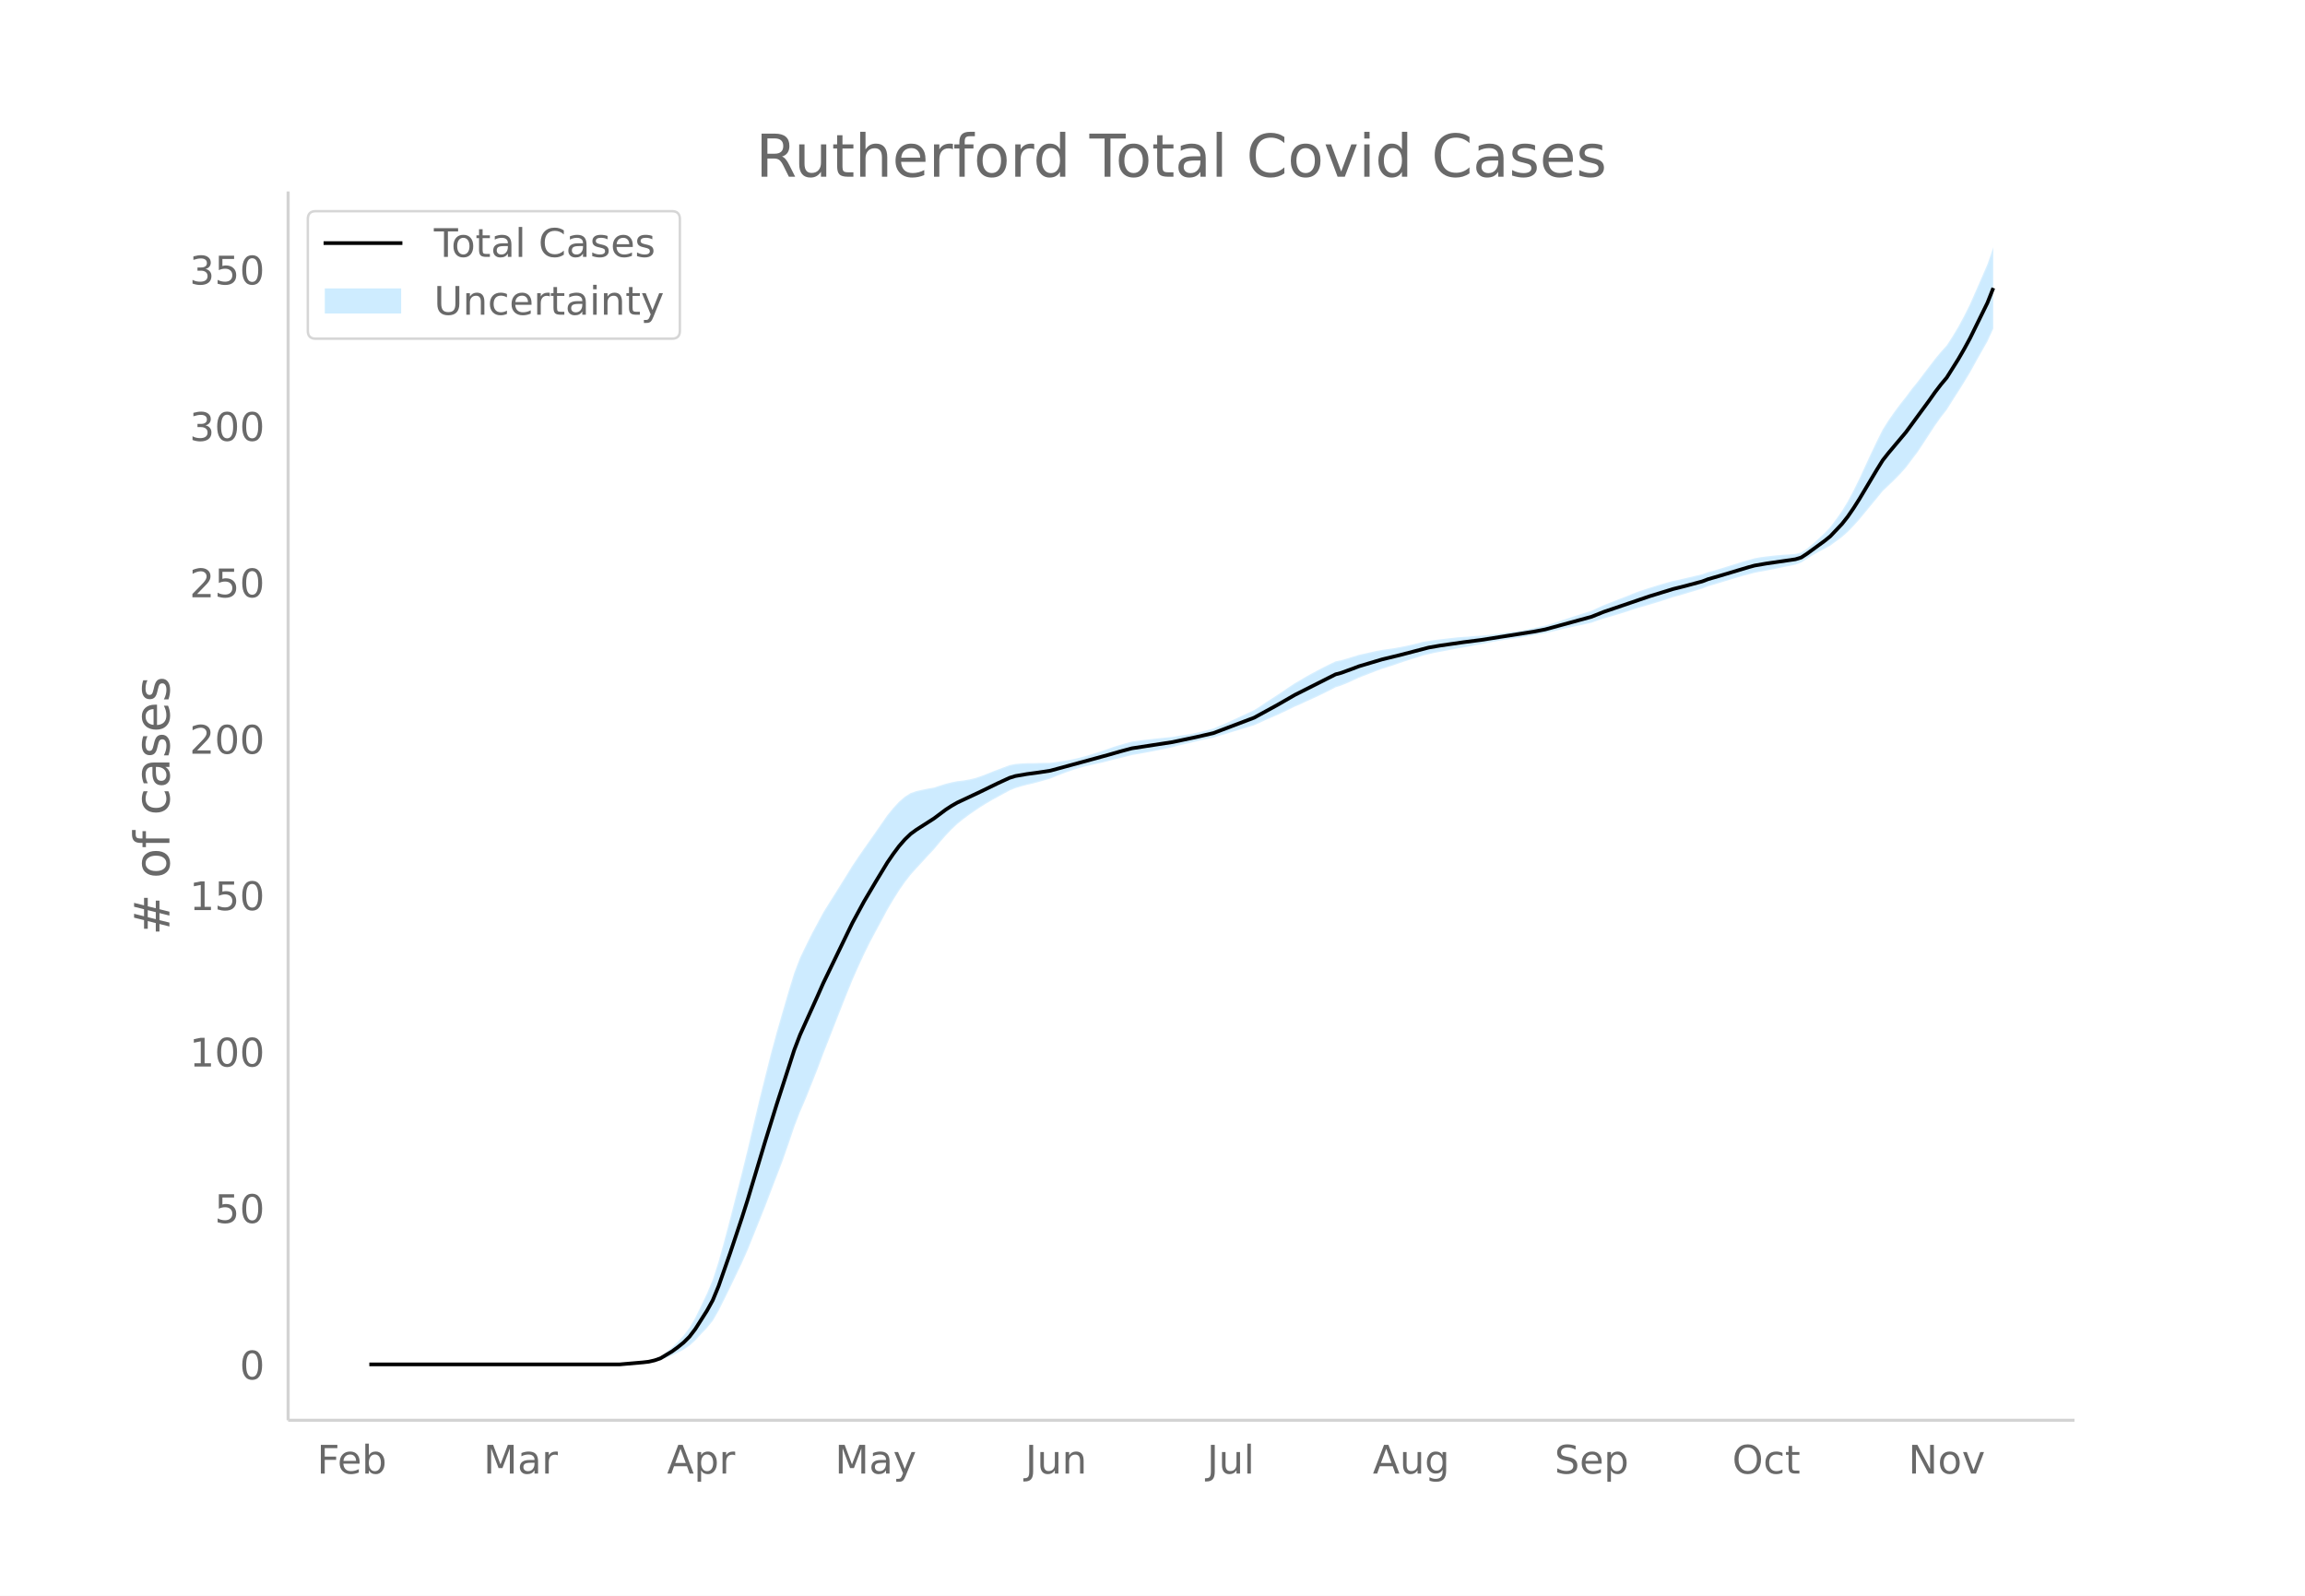
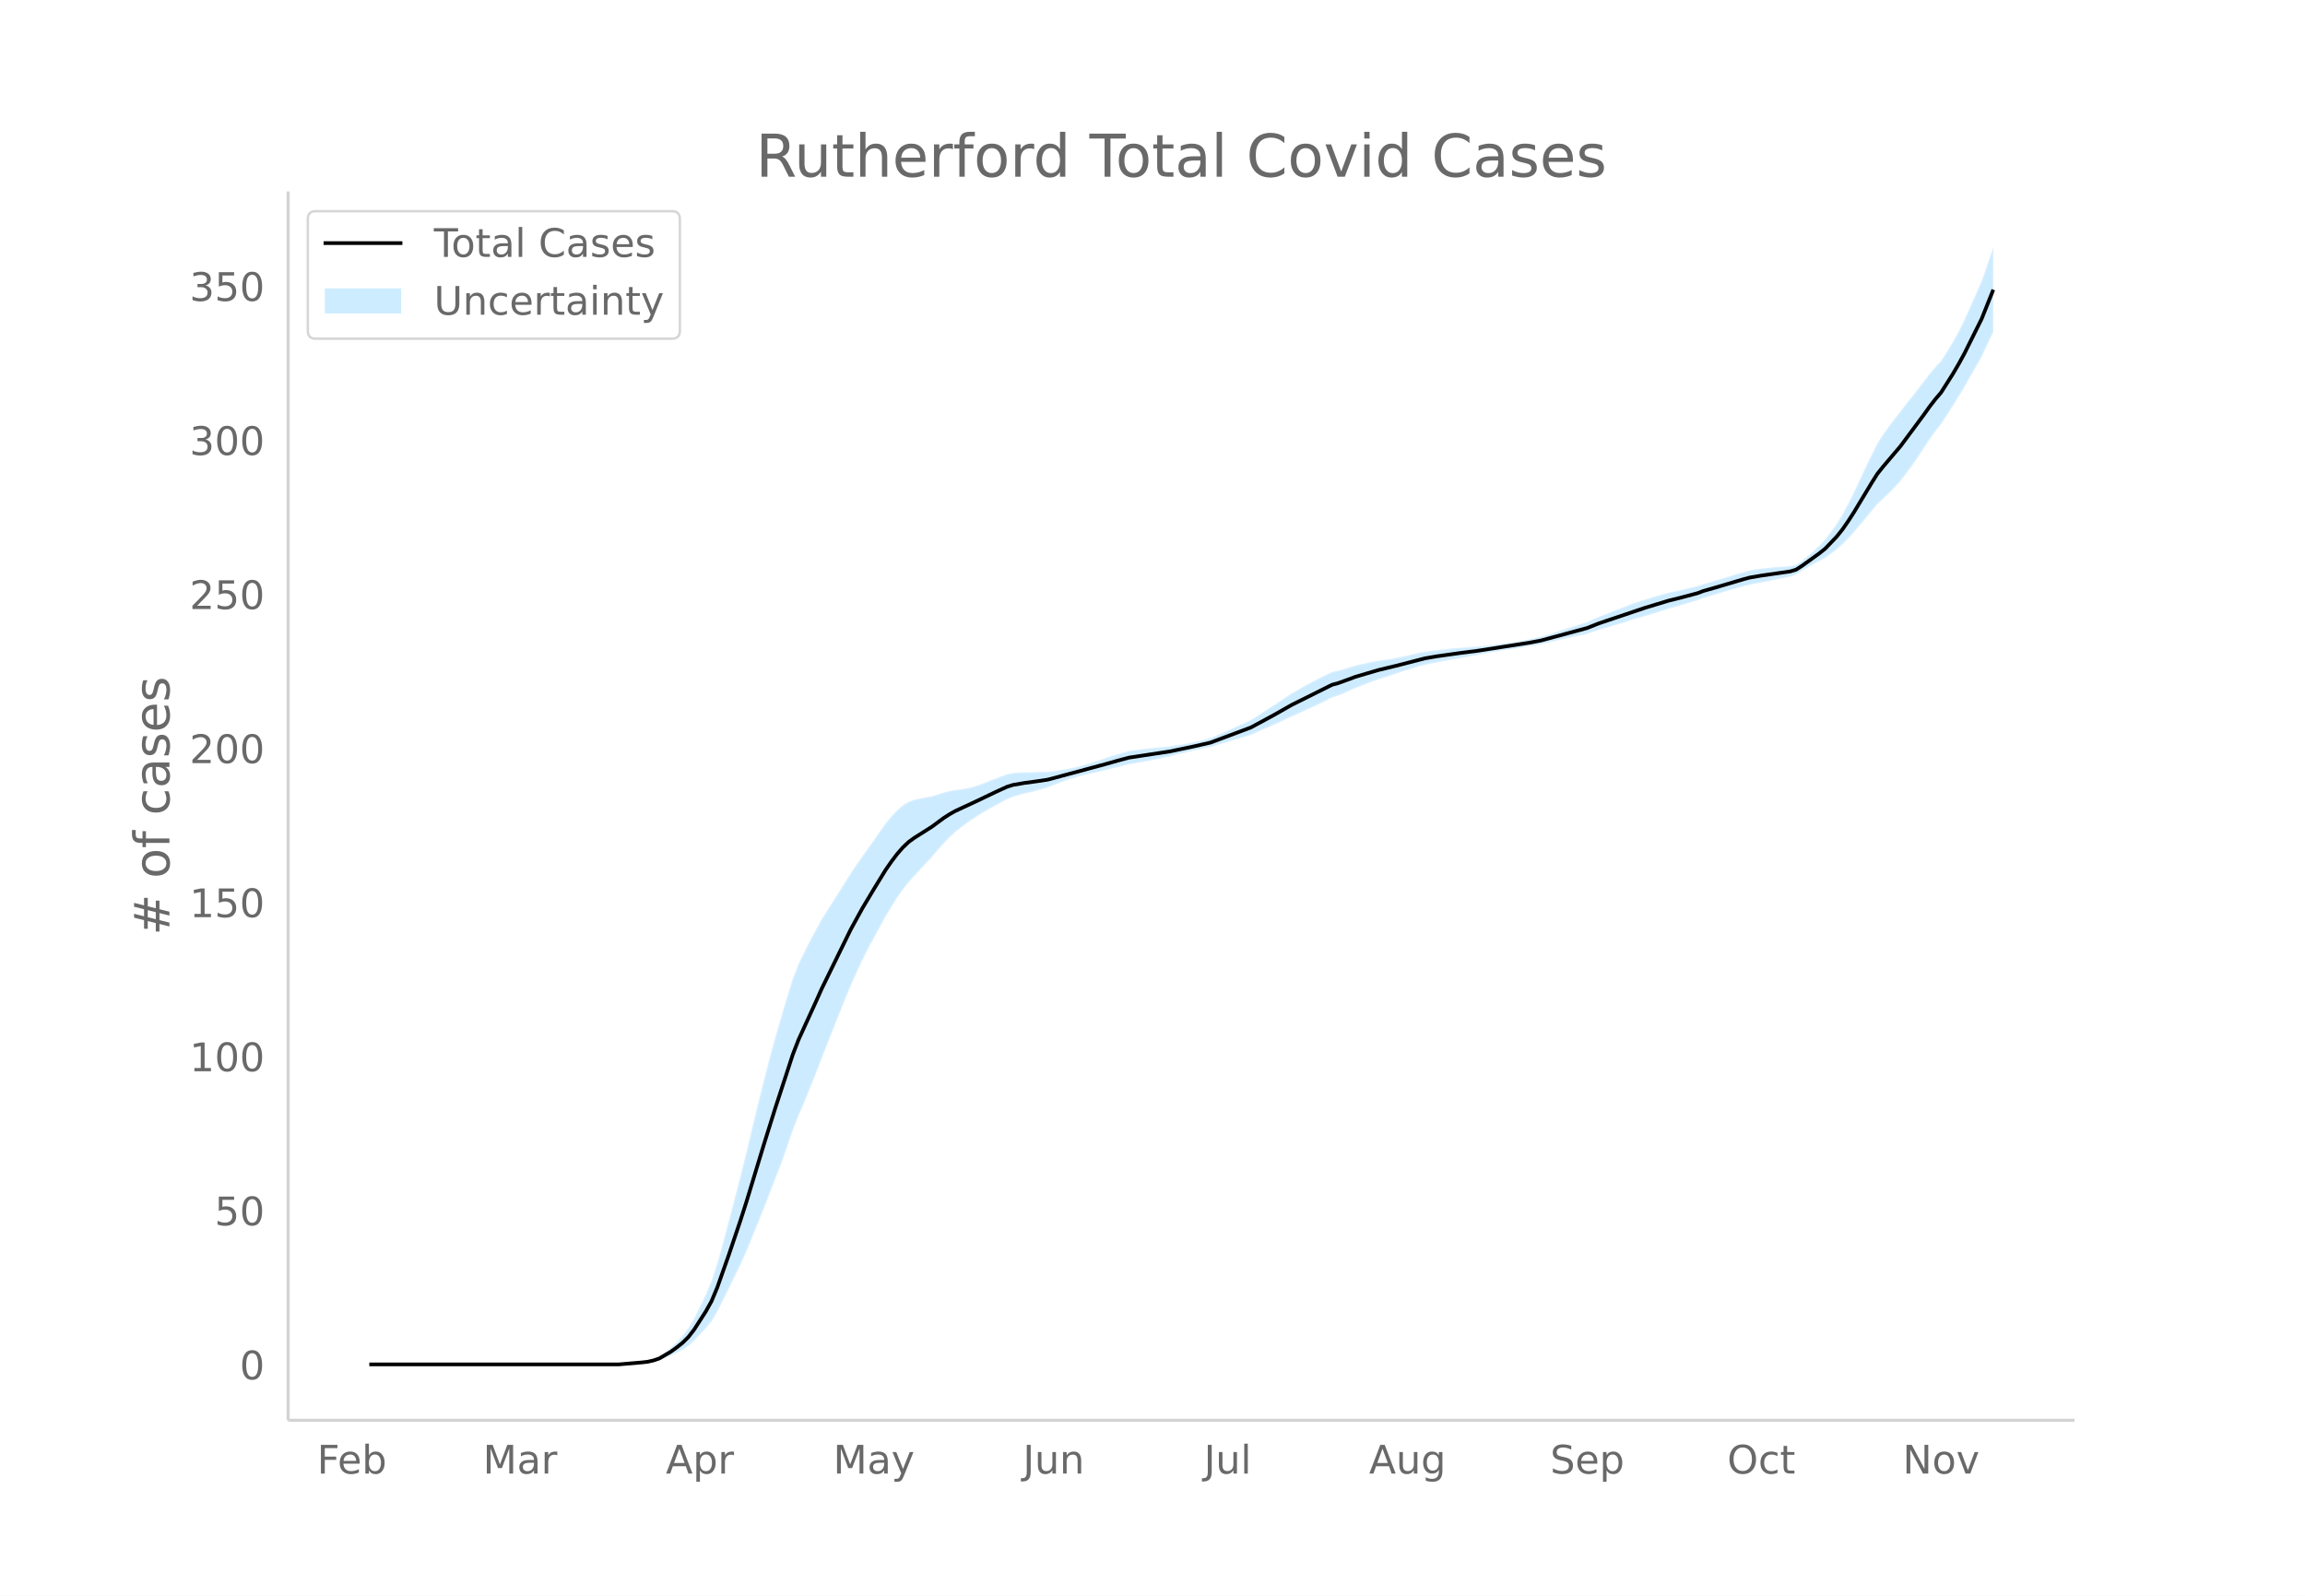
<svg xmlns="http://www.w3.org/2000/svg" xmlns:xlink="http://www.w3.org/1999/xlink" height="864" viewBox="0 0 936 648" width="1248">
  <defs>
    <style>*{stroke-linecap:butt;stroke-linejoin:round}</style>
  </defs>
  <g id="figure_1">
    <path d="M0 648h936V0H0z" fill="#fff" id="patch_1" />
    <g id="axes_1">
      <path d="M117 576.72h725.4V77.76H117z" fill="none" id="patch_2" />
      <g id="PolyCollection_1">
        <defs>
-           <path d="M152.336-93.96H251.61l2.364-.133 2.363-.125 2.364-.116 2.364-.184 2.363-.172 2.364-.388 2.364-.577 2.363-.971 2.364-.966 2.363-1.14 2.364-1.24 2.364-1.582 2.363-2.134 2.364-2.576 2.364-2.47 2.363-2.893 2.364-4.083 2.364-4.714 2.363-4.82 2.364-4.922 2.363-4.931 2.364-5.3 2.364-5.862 2.363-5.88 2.364-5.907 2.364-6.228 2.363-6.142 2.364-6.169 2.364-6.758 2.363-6.995 2.364-6.15 2.363-5.485 2.364-5.916 2.364-5.957 2.363-6.315 2.364-6.01 2.364-6.042 2.363-6.028 2.364-5.988 2.364-5.795 2.363-5.367 2.364-5.123 2.363-4.798 2.364-4.443 2.364-4.379 2.363-4.416 2.364-4.002 2.364-3.792 2.363-3.388 2.364-3.053 2.364-2.64 2.363-2.555 2.364-2.596 2.363-2.51 2.364-2.845 2.364-2.711 2.363-2.486 2.364-2.256 2.364-1.908 2.363-1.767 2.364-1.639 2.364-1.582 2.363-1.464 2.364-1.387 2.363-1.287 2.364-1.293 2.364-1.292 2.363-.974 2.364-.707 2.364-.618 2.363-.539 2.364-.638 2.364-.671 2.363-.698 2.364-.962 2.363-.928 2.364-.877 2.364-.804 2.363-.73 2.364-.642 2.364-.556 2.363-.52 2.364-.52 2.364-.61 2.363-.626 2.364-.56 2.363-.591 2.364-.625 2.364-.388 2.363-.417 2.364-.441 2.364-.461 2.363-.477 2.364-.489 2.364-.497 2.363-.664 2.364-.564 2.363-.536 2.364-.58 2.364-.543 2.363-.505 2.364-.468 2.364-.783 2.363-.667 2.364-.73 2.364-.717 2.363-.711 2.364-.717 2.363-.732 2.364-1.048 2.364-1.107 2.363-1.014 2.364-1.017 2.364-1.11 2.363-1.128 2.364-1.159 2.364-1 2.363-1.118 2.364-1.06 2.363-1.095 2.364-1.136 2.364-1.182 2.363-1.235 2.364-.759 2.364-.966 2.363-1.076 2.364-1.09 2.364-.923 2.363-.925 2.364-.917 2.363-.842 2.364-.755 2.364-.758 2.363-.832 2.364-.802 2.364-.76 2.363-.708 2.364-.805 2.364-.547 2.363-.539 2.364-.442 2.363-.453 2.364-.458 2.364-.454 2.363-.378 2.364-.4 2.364-.5 2.363-.41 2.364-.489 2.364-.467 2.363-.438 2.364-.388 2.363-.373 2.364-.278 2.364-.361 2.363-.434 2.364-.418 2.364-.404 2.363-.404 2.364-.565 2.364-.54 2.363-.61 2.364-.512 2.363-.508 2.364-.51 2.364-.517 2.363-.527 2.364-.868 2.364-.771 2.363-.685 2.364-.696 2.364-.712 2.363-.735 2.364-.82 2.363-.74 2.364-.663 2.364-.686 2.363-.71 2.364-.737 2.364-.767 2.363-.798 2.364-.62 2.364-.707 2.363-.713 2.364-.715 2.363-.715 2.364-.95 2.364-.66 2.363-.732 2.364-.723 2.364-.715 2.363-.707 2.364-.698 2.364-.61 2.363-.612 2.364-.475 2.363-.423 2.364-.46 2.364-.49 2.363-.52 2.364-.423 2.364-.53 2.363-.85 2.364-1.508 2.364-1.493 2.363-1.333 2.364-1.226 2.363-1.321 2.364-1.731 2.364-1.742 2.363-2.099 2.364-2.444 2.364-2.635 2.363-2.85 2.364-2.872 2.364-2.867 2.363-2.89 2.364-2.25 2.363-2.25 2.364-2.437 2.364-2.638 2.363-3.158 2.364-3.11 2.364-3.57 2.363-3.623 2.364-3.618 2.364-3.33 2.363-3.023 2.364-3.763 2.363-3.684 2.364-3.767 2.364-3.934 2.363-4.275 2.364-4.203 2.364-4.17 2.363-5.154v-33.019h0l-2.363 6.824-2.364 5.448-2.364 5.415-2.363 5.344-2.364 4.777-2.364 4.4-2.363 3.938-2.364 3.677-2.363 2.603-2.364 2.84-2.364 3.097-2.363 3.092-2.364 3.145-2.364 2.878-2.363 3.194-2.364 2.988-2.364 3.188-2.363 3.376-2.364 3.74-2.363 4.73-2.364 4.938-2.364 5.114-2.363 5.134-2.364 4.806-2.364 4.451-2.363 3.89-2.364 3.34-2.364 3.17-2.363 2.49-2.364 2.221-2.363 2.115-2.364 1.955-2.364 1.577-2.363.601-2.364.197-2.364.122-2.363.205-2.364.235-2.364.268-2.363.302-2.364.433-2.363.658-2.364.66-2.364.754-2.363.745-2.364.737-2.364.729-2.363.72-2.364.609-2.364.865-2.363.556-2.364.555-2.363.557-2.364.563-2.364.47-2.363.653-2.364.686-2.364.714-2.363.741-2.364.766-2.364.79-2.363.893-2.364.995-2.363.898-2.364.921-2.364.938-2.363.948-2.364 1.044-2.364 1.128-2.363.743-2.364.754-2.364.76-2.363.762-2.364.76-2.363.84-2.364.73-2.364.706-2.363.504-2.364.503-2.364.49-2.363.473-2.364.364-2.364.268-2.363.352-2.364.338-2.363.288-2.364.259-2.364.237-2.363.133-2.364.226-2.364.145-2.363.167-2.364.271-2.364.27-2.363.272-2.364.283-2.363.369-2.364.36-2.364.647-2.363.563-2.364.51-2.364.468-2.363.438-2.364.331-2.364.334-2.363.428-2.364.536-2.363.526-2.364.53-2.364.724-2.363.739-2.364.667-2.364.51-2.363 1.126-2.364 1.177-2.364 1.223-2.363 1.263-2.364 1.3-2.363 1.423-2.364 1.36-2.364 1.563-2.363 1.594-2.364 1.612-2.364 1.524-2.363 1.526-2.364 1.615-2.364 1.493-2.363 1.083-2.364 1.098-2.363 1.103-2.364 1.1-2.364 1.083-2.363.966-2.364 1.033-2.364.62-2.363.584-2.364.546-2.364.509-2.363.371-2.364.343-2.363.425-2.364.229-2.364.237-2.363.249-2.364.265-2.364.285-2.363.309-2.364.338-2.364.645-2.363.68-2.364.71-2.363.825-2.364.842-2.364.751-2.363.75-2.364.714-2.364.628-2.363.541-2.364.466-2.364.394-2.363.342-2.364.308-2.363.029-2.364.054-2.364.088-2.363.005-2.364.108-2.364.201-2.363.478-2.364.886-2.364.884-2.363.89-2.364.974-2.363.894-2.364.777-2.364.54-2.363.41-2.364.27-2.364.466-2.363.6-2.364.736-2.364.785-2.363.393-2.364.49-2.363.53-2.364.808-2.364 1.484-2.363 2.056-2.364 2.56-2.364 2.894-2.363 3.387-2.364 3.425-2.364 3.36-2.363 3.369-2.364 3.407-2.363 3.525-2.364 3.823-2.364 3.812-2.363 3.772-2.364 3.759-2.364 3.788-2.363 4.393-2.364 4.387-2.364 4.791-2.363 4.86-2.364 6.19-2.363 7.705-2.364 8.123-2.364 8.168-2.363 8.74-2.364 9.378-2.364 9.52-2.363 9.908-2.364 10.108-2.364 9.581-2.363 9.224-2.364 9.234-2.363 8.972-2.364 8.534-2.364 7.35-2.363 5.636-2.364 4.971-2.364 4.865-2.363 4.036-2.364 3.137-2.364 2.57-2.363 2.308-2.364 1.938-2.363 1.751-2.364 1.056-2.364.701-2.363.373-2.364.36-2.364.247-2.363.238-2.364.23H152.336z" id="m0fc017f244" stroke="#fff" stroke-opacity=".2" />
+           <path d="M152.328-93.96h98.918l2.355-.131 2.355-.123 2.356-.115 2.355-.18 2.355-.17 2.355-.382 2.355-.569 2.356-.956 2.355-.951 2.355-1.123 2.355-1.222 2.355-1.558 2.356-2.102 2.355-2.537 2.355-2.432 2.355-2.85 2.355-4.021 2.356-4.643 2.355-4.749 2.355-4.846 2.355-4.858 2.355-5.22 2.356-5.774 2.355-5.791 2.355-5.818 2.355-6.134 2.355-6.05 2.356-6.075 2.355-6.656 2.355-6.89 2.355-6.057 2.355-5.403 2.356-5.827 2.355-5.867 2.355-6.22 2.355-5.92 2.355-5.95 2.356-5.938 2.355-5.897 2.355-5.709 2.355-5.286 2.355-5.045 2.355-4.726 2.356-4.376 2.355-4.313 2.355-4.35 2.355-3.941 2.355-3.735 2.356-3.337 2.355-3.007 2.355-2.6 2.355-2.517 2.355-2.557 2.356-2.473 2.355-2.8 2.355-2.671 2.355-2.449 2.355-2.222 2.356-1.88 2.355-1.74 2.355-1.613 2.355-1.559 2.355-1.442 2.356-1.366 2.355-1.268 2.355-1.274 2.355-1.272 2.355-.96 2.356-.696 2.355-.608 2.355-.53 2.355-.63 2.355-.66 2.356-.687 2.355-.948 2.355-.915 2.355-.863 2.355-.792 2.355-.718 2.356-.633 2.355-.548 2.355-.513 2.355-.51 2.355-.601 2.356-.617 2.355-.553 2.355-.581 2.355-.616 2.355-.382 2.356-.411 2.355-.435 2.355-.453 2.355-.47 2.355-.482 2.356-.49 2.355-.653 2.355-.556 2.355-.528 2.355-.571 2.356-.535 2.355-.497 2.355-.462 2.355-.77 2.355-.657 2.356-.72 2.355-.705 2.355-.7 2.355-.707 2.355-.72 2.356-1.033 2.355-1.09 2.355-1 2.355-1 2.355-1.095 2.356-1.11 2.355-1.142 2.355-.985 2.355-1.1 2.355-1.044 2.355-1.08 2.356-1.118 2.355-1.165 2.355-1.215 2.355-.748 2.355-.952 2.356-1.06 2.355-1.074 2.355-.908 2.355-.912 2.355-.902 2.356-.83 2.355-.743 2.355-.747 2.355-.82 2.355-.79 2.356-.748 2.355-.697 2.355-.794 2.355-.538 2.355-.53 2.356-.437 2.355-.446 2.355-.45 2.355-.448 2.355-.372 2.356-.393 2.355-.493 2.355-.405 2.355-.48 2.355-.46 2.356-.432 2.355-.383 2.355-.367 2.355-.273 2.355-.356 2.355-.428 2.356-.411 2.355-.398 2.355-.398 2.355-.556 2.355-.532 2.356-.602 2.355-.504 2.355-.5 2.355-.503 2.355-.509 2.356-.518 2.355-.856 2.355-.759 2.355-.675 2.355-.685 2.356-.702 2.355-.724 2.355-.807 2.355-.73 2.355-.651 2.356-.676 2.355-.7 2.355-.726 2.355-.755 2.355-.786 2.356-.61 2.355-.697 2.355-.702 2.355-.705 2.355-.703 2.356-.936 2.355-.65 2.355-.722 2.355-.712 2.355-.704 2.356-.696 2.355-.688 2.355-.601 2.355-.603 2.355-.467 2.355-.417 2.356-.452 2.355-.483 2.355-.513 2.355-.416 2.355-.522 2.356-.838 2.355-1.485 2.355-1.47 2.355-1.313 2.355-1.208 2.356-1.301 2.355-1.705 2.355-1.715 2.355-2.068 2.355-2.408 2.356-2.594 2.355-2.808 2.355-2.828 2.355-2.824 2.355-2.847 2.356-2.215 2.355-2.216 2.355-2.401 2.355-2.598 2.355-3.11 2.356-3.064 2.355-3.516 2.355-3.568 2.355-3.564 2.355-3.28 2.356-2.977 2.355-3.707 2.355-3.628 2.355-3.71 2.355-3.875 2.355-4.21 2.356-4.14 2.355-4.108 2.355-5.076 2.355-4.964v-34.39h0l-2.355 6.832-2.355 6.721-2.355 5.366-2.356 5.334-2.355 5.263-2.355 4.705-2.355 4.333-2.355 3.88-2.355 3.621-2.356 2.564-2.355 2.797-2.355 3.05-2.355 3.046-2.355 3.097-2.356 2.835-2.355 3.146-2.355 2.943-2.355 3.14-2.355 3.325-2.356 3.684-2.355 4.66-2.355 4.862-2.355 5.037-2.355 5.057-2.356 4.734-2.355 4.384-2.355 3.831-2.355 3.29-2.355 3.121-2.356 2.453-2.355 2.188-2.355 2.083-2.355 1.926-2.355 1.553-2.356.592-2.355.194-2.355.12-2.355.202-2.355.232-2.356.263-2.355.298-2.355.426-2.355.649-2.355.65-2.355.742-2.356.734-2.355.726-2.355.718-2.355.709-2.355.6-2.356.852-2.355.548-2.355.546-2.355.55-2.355.553-2.356.463-2.355.643-2.355.676-2.355.704-2.355.73-2.356.754-2.355.778-2.355.88-2.355.98-2.355.884-2.356.907-2.355.923-2.355.935-2.355 1.028-2.355 1.11-2.356.733-2.355.742-2.355.75-2.355.75-2.355.747-2.356.828-2.355.72-2.355.695-2.355.496-2.355.495-2.356.483-2.355.466-2.355.359-2.355.263-2.355.347-2.355.333-2.356.283-2.355.255-2.355.234-2.355.131-2.355.223-2.356.143-2.355.164-2.355.267-2.355.265-2.355.269-2.356.279-2.355.363-2.355.355-2.355.637-2.355.554-2.356.502-2.355.461-2.355.433-2.355.325-2.355.33-2.356.42-2.355.528-2.355.519-2.355.521-2.355.714-2.356.727-2.355.657-2.355.504-2.355 1.108-2.355 1.16-2.356 1.204-2.355 1.244-2.355 1.28-2.355 1.402-2.355 1.338-2.355 1.54-2.356 1.57-2.355 1.588-2.355 1.501-2.355 1.503-2.355 1.591-2.356 1.47-2.355 1.067-2.355 1.081-2.355 1.087-2.355 1.083-2.356 1.067-2.355.952-2.355 1.017-2.355.61-2.355.576-2.356.538-2.355.501-2.355.366-2.355.338-2.355.418-2.356.225-2.355.234-2.355.245-2.355.261-2.355.281-2.356.304-2.355.333-2.355.636-2.355.67-2.355.698-2.356.813-2.355.83-2.355.74-2.355.738-2.355.703-2.356.619-2.355.533-2.355.459-2.355.388-2.355.336-2.355.304-2.356.028-2.355.053-2.355.087-2.355.005-2.355.107-2.356.198-2.355.47-2.355.873-2.355.87-2.355.878-2.356.958-2.355.881-2.355.765-2.355.532-2.355.404-2.356.266-2.355.459-2.355.59-2.355.726-2.355.773-2.356.387-2.355.482-2.355.522-2.355.796-2.355 1.462-2.356 2.025-2.355 2.521-2.355 2.85-2.355 3.337-2.355 3.374-2.356 3.31-2.355 3.317-2.355 3.356-2.355 3.472-2.355 3.765-2.355 3.755-2.356 3.715-2.355 3.702-2.355 3.731-2.355 4.327-2.355 4.321-2.356 4.719-2.355 4.786-2.355 6.097-2.355 7.589-2.355 8-2.356 8.046-2.355 8.608-2.355 9.237-2.355 9.376-2.355 9.76-2.356 9.955-2.355 9.437-2.355 9.085-2.355 9.095-2.355 8.836-2.356 8.406-2.355 7.24-2.355 5.55-2.355 4.897-2.355 4.791-2.356 3.976-2.355 3.09-2.355 2.53-2.355 2.274-2.355 1.909-2.356 1.725-2.355 1.04-2.355.69-2.355.367-2.355.355-2.356.243-2.355.234-2.355.227h-98.918z" id="maf9b400a6e" stroke="#fff" stroke-opacity=".2" />
        </defs>
-         <g clip-path="url(#p6d76340150)">
-           <use xlink:href="#m0fc017f244" y="648" fill="#089fff" fill-opacity=".2" stroke="#fff" stroke-opacity=".2" />
-         </g>
-       </g>
-       <path clip-path="url(#p6d76340150)" d="M149.973 554.04h101.636l9.455-.817 2.363-.272 2.364-.544 2.364-.817 4.727-2.813 2.363-1.724 2.364-1.905 2.364-2.36 2.363-3.085 4.728-7.44 2.363-4.265 2.364-5.717 4.727-13.52 4.727-14.155 2.364-7.44 7.091-23.593 4.727-15.244 4.728-14.61 2.363-7.349 2.364-6.17 7.09-15.698 2.364-5.354 11.819-24.408 4.727-8.711 4.727-7.985 4.727-7.804 2.364-3.448 2.364-3.176 2.363-2.722 2.364-2.269 2.364-1.724 7.09-4.537 4.728-3.538 2.363-1.543 2.364-1.361 9.455-4.446 7.09-3.448 4.728-2.178 2.363-.726 4.728-.817 4.727-.635 4.727-.726 23.637-6.442 4.727-1.361 4.727-1.27 16.546-2.541 4.727-.999 4.727-.998 7.091-1.633 16.545-6.261 9.455-5.172 7.09-4.083 16.546-8.348 2.364-.636 4.727-1.724 2.364-.907 9.454-2.813 7.091-1.724 11.819-3.085 4.727-.817 9.454-1.36 7.091-.908 21.273-3.358 4.727-.907 18.91-5.172 4.727-1.906 18.909-6.442 9.454-2.904 4.728-1.18 7.09-1.905 2.364-.907 4.727-1.361 11.819-3.54 2.363-.634 4.727-.817 11.819-1.724 2.363-.726 2.364-1.542 7.09-5.173 2.364-1.905 4.728-4.99 2.363-2.995 2.364-3.448 2.364-3.72 7.09-11.887 2.364-3.811 2.364-2.995 7.09-8.439 9.455-12.885 2.364-3.357 2.364-3.085 2.363-2.813 4.727-7.531 2.364-4.084 2.364-4.355 7.09-14.427 2.364-5.99h0" fill="none" stroke="#000" stroke-linecap="round" stroke-width="1.5" id="line2d_1" />
+         <g clip-path="url(#pbea81a0e7c)">
+           <use xlink:href="#maf9b400a6e" y="648" fill="#089fff" fill-opacity=".2" stroke="#fff" stroke-opacity=".2" />
+         </g>
+       </g>
+       <path clip-path="url(#pbea81a0e7c)" d="M149.973 554.04h101.273l9.42-.804 2.356-.268 2.355-.537 2.355-.804 4.71-2.77 2.356-1.699 2.355-1.876 2.355-2.324 2.356-3.039 4.71-7.328 2.355-4.2 2.355-5.631 4.71-13.317 4.711-13.942 2.355-7.328 7.066-23.237 4.71-15.015 4.71-14.389 2.356-7.239 2.355-6.077 7.066-15.462 2.355-5.273 11.776-24.04 4.71-8.58 4.71-7.865 4.711-7.686 2.355-3.396 2.355-3.128 2.356-2.682 2.355-2.234 2.355-1.698 7.066-4.469 4.71-3.485 2.355-1.52 2.355-1.34 9.421-4.38 7.066-3.396 4.71-2.144 2.355-.715 4.71-.805 4.711-.625 4.71-.715 23.552-6.346 4.71-1.34 4.711-1.252 16.487-2.502 4.71-.983 4.71-.983 7.066-1.609 16.486-6.167 9.421-5.094 7.066-4.022 16.486-8.222 2.355-.625 4.71-1.699 2.356-.893 9.42-2.77 7.066-1.699 11.776-3.039 4.71-.804 9.421-1.34 7.066-.894 21.197-3.307 4.71-.894L644.564 255l4.71-1.877 18.842-6.345 9.42-2.86 4.71-1.162 7.066-1.877 2.356-.893 4.71-1.341 11.776-3.486 2.355-.625 4.71-.805 11.776-1.698 2.356-.715 2.355-1.519 7.065-5.094 2.356-1.877 4.71-4.915 2.355-2.95 2.355-3.396 2.356-3.664 7.065-11.708 2.355-3.754 2.356-2.949 7.065-8.311 9.42-12.691 2.356-3.307 2.355-3.039 2.356-2.77 4.71-7.418 2.355-4.022 2.355-4.29 7.066-14.21 4.71-11.797h0" fill="none" stroke="#000" stroke-linecap="round" stroke-width="1.5" id="line2d_1" />
      <path d="M117 576.72V77.76" fill="none" stroke="#d3d3d3" stroke-linecap="square" stroke-width="1.25" id="patch_3" />
      <path d="M117 576.72h725.4" fill="none" stroke="#d3d3d3" stroke-linecap="square" stroke-width="1.25" id="patch_4" />
      <g id="matplotlib.axis_1">
        <g id="xtick_1">
-           <g transform="matrix(.16 0 0 -.16 128.72 598.378)" fill="#696969" id="text_1">
+           <g transform="matrix(.16 0 0 -.16 128.745 598.378)" fill="#696969" id="text_1">
            <defs>
              <path d="M9.813 72.906h41.89v-8.312H19.672V43.109h28.906v-8.297H19.672V0h-9.86z" id="DejaVuSans-70" />
              <path d="M56.203 29.594v-4.39H14.891q.593-9.282 5.593-14.142 5-4.859 13.938-4.859 5.172 0 10.031 1.266 4.86 1.265 9.656 3.812v-8.5Q49.266.734 44.187-.344 39.11-1.422 33.892-1.422q-13.094 0-20.735 7.61-7.64 7.625-7.64 20.625 0 13.421 7.25 21.296Q20.016 56 32.328 56q11.031 0 17.453-7.11 6.422-7.093 6.422-19.296zm-8.984 2.64q-.094 7.36-4.125 11.75-4.032 4.407-10.672 4.407-7.516 0-12.031-4.25-4.516-4.25-5.203-11.97z" id="DejaVuSans-101" />
              <path d="M48.688 27.297q0 9.906-4.079 15.547-4.078 5.64-11.203 5.64-7.14 0-11.218-5.64-4.079-5.64-4.079-15.547 0-9.906 4.078-15.547 4.079-5.64 11.22-5.64 7.124 0 11.202 5.64t4.078 15.547zM18.108 46.39q2.844 4.875 7.157 7.234Q29.594 56 35.594 56q9.968 0 16.187-7.906 6.235-7.907 6.235-20.797T51.78 6.484q-6.218-7.906-16.187-7.906-6 0-10.328 2.375-4.313 2.375-7.157 7.25V0H9.08v75.984h9.03z" id="DejaVuSans-98" />
            </defs>
            <use xlink:href="#DejaVuSans-70" />
            <use x="52.02" xlink:href="#DejaVuSans-101" />
            <use x="113.543" xlink:href="#DejaVuSans-98" />
          </g>
        </g>
        <g id="xtick_2">
-           <g transform="matrix(.16 0 0 -.16 196.334 598.378)" fill="#696969" id="text_2">
+           <g transform="matrix(.16 0 0 -.16 196.114 598.378)" fill="#696969" id="text_2">
            <defs>
              <path d="M9.813 72.906h14.703l18.593-49.61 18.703 49.61h14.704V0H66.89v64.016l-18.797-50h-9.907l-18.796 50V0H9.813z" id="DejaVuSans-77" />
              <path d="M34.281 27.484q-10.89 0-15.093-2.484-4.204-2.484-4.204-8.5 0-4.781 3.157-7.594 3.156-2.797 8.562-2.797 7.485 0 12 5.297 4.516 5.297 4.516 14.078v2zm17.922 3.72V0H43.22v8.297Q40.14 3.328 35.547.953q-4.594-2.375-11.234-2.375-8.391 0-13.36 4.719Q6 8.016 6 15.922q0 9.219 6.172 13.906 6.187 4.688 18.437 4.688h12.61v.89q0 6.203-4.078 9.594-4.078 3.39-11.453 3.39-4.688 0-9.141-1.124-4.438-1.125-8.531-3.375v8.312q4.921 1.906 9.562 2.844 4.64.953 9.031.953 11.875 0 17.735-6.156 5.86-6.14 5.86-18.64z" id="DejaVuSans-97" />
              <path d="M41.11 46.297q-1.516.875-3.297 1.281Q36.03 48 33.89 48q-7.625 0-11.703-4.953-4.079-4.953-4.079-14.234V0H9.08v54.688h9.03v-8.5q2.844 4.984 7.375 7.39Q30.031 56 36.531 56q.922 0 2.047-.125 1.125-.11 2.484-.36z" id="DejaVuSans-114" />
            </defs>
            <use xlink:href="#DejaVuSans-77" />
            <use x="86.279" xlink:href="#DejaVuSans-97" />
            <use x="147.559" xlink:href="#DejaVuSans-114" />
          </g>
        </g>
        <g id="xtick_3">
-           <g transform="matrix(.16 0 0 -.16 270.86 598.378)" fill="#696969" id="text_3">
+           <g transform="matrix(.16 0 0 -.16 270.379 598.378)" fill="#696969" id="text_3">
            <defs>
              <path d="M34.188 63.188L20.797 26.906h26.812zm-5.579 9.718h11.188L67.578 0h-10.25l-6.64 18.703h-32.86L11.188 0H.78z" id="DejaVuSans-65" />
              <path d="M18.11 8.203v-29H9.077v75.484h9.031v-8.296q2.844 4.875 7.157 7.234Q29.594 56 35.594 56q9.968 0 16.187-7.906 6.235-7.907 6.235-20.797T51.78 6.484q-6.218-7.906-16.187-7.906-6 0-10.328 2.375-4.313 2.375-7.157 7.25zm30.578 19.094q0 9.906-4.079 15.547-4.078 5.64-11.203 5.64-7.14 0-11.218-5.64-4.079-5.64-4.079-15.547 0-9.906 4.078-15.547 4.079-5.64 11.22-5.64 7.124 0 11.202 5.64t4.078 15.547z" id="DejaVuSans-112" />
            </defs>
            <use xlink:href="#DejaVuSans-65" />
            <use x="68.408" xlink:href="#DejaVuSans-112" />
            <use x="131.885" xlink:href="#DejaVuSans-114" />
          </g>
        </g>
        <g id="xtick_4">
-           <g transform="matrix(.16 0 0 -.16 339.07 598.378)" fill="#696969" id="text_4">
+           <g transform="matrix(.16 0 0 -.16 338.335 598.378)" fill="#696969" id="text_4">
            <defs>
              <path d="M32.172-5.078q-3.797-9.766-7.422-12.735-3.61-2.984-9.656-2.984H7.906v7.516h5.282q3.703 0 5.75 1.765Q21-9.766 23.483-3.219l1.61 4.094-22.11 53.813H12.5l17.094-42.766 17.093 42.766h9.516z" id="DejaVuSans-121" />
            </defs>
            <use xlink:href="#DejaVuSans-77" />
            <use x="86.279" xlink:href="#DejaVuSans-97" />
            <use x="147.559" xlink:href="#DejaVuSans-121" />
          </g>
        </g>
        <g id="xtick_5">
-           <g transform="matrix(.16 0 0 -.16 416.382 598.378)" fill="#696969" id="text_5">
+           <g transform="matrix(.16 0 0 -.16 415.386 598.378)" fill="#696969" id="text_5">
            <defs>
              <path d="M9.813 72.906h9.859V5.078q0-13.187-5-19.14-5-5.954-16.094-5.954h-3.75v8.297h3.078q6.531 0 9.219 3.672Q9.813-4.39 9.813 5.078z" id="DejaVuSans-74" />
              <path d="M8.5 21.578v33.11h8.984V21.922q0-7.766 3.016-11.656 3.031-3.875 9.094-3.875 7.265 0 11.484 4.64 4.234 4.64 4.234 12.656v31h8.985V0h-8.984v8.406Q42.047 3.422 37.718 1q-4.313-2.422-10.032-2.422-9.421 0-14.312 5.86Q8.5 10.296 8.5 21.578zM31.11 56z" id="DejaVuSans-117" />
              <path d="M54.89 33.016V0h-8.984v32.719q0 7.765-3.031 11.61-3.031 3.858-9.078 3.858-7.281 0-11.484-4.64-4.204-4.625-4.204-12.64V0H9.08v54.688h9.03v-8.5q3.235 4.937 7.594 7.374Q30.078 56 35.797 56q9.422 0 14.25-5.828 4.844-5.828 4.844-17.156z" id="DejaVuSans-110" />
            </defs>
            <use xlink:href="#DejaVuSans-74" />
            <use x="29.492" xlink:href="#DejaVuSans-117" />
            <use x="92.871" xlink:href="#DejaVuSans-110" />
          </g>
        </g>
        <g id="xtick_6">
-           <g transform="matrix(.16 0 0 -.16 490.138 598.378)" fill="#696969" id="text_6">
+           <g transform="matrix(.16 0 0 -.16 488.89 598.378)" fill="#696969" id="text_6">
            <defs>
              <path d="M9.422 75.984h8.984V0H9.422z" id="DejaVuSans-108" />
            </defs>
            <use xlink:href="#DejaVuSans-74" />
            <use x="29.492" xlink:href="#DejaVuSans-117" />
            <use x="92.871" xlink:href="#DejaVuSans-108" />
          </g>
        </g>
        <g id="xtick_7">
-           <g transform="matrix(.16 0 0 -.16 557.442 598.378)" fill="#696969" id="text_7">
+           <g transform="matrix(.16 0 0 -.16 555.931 598.378)" fill="#696969" id="text_7">
            <defs>
              <path d="M45.406 27.984q0 9.766-4.031 15.125-4.016 5.375-11.297 5.375-7.219 0-11.25-5.375-4.031-5.359-4.031-15.125 0-9.718 4.031-15.093t11.25-5.375q7.281 0 11.297 5.375 4.031 5.375 4.031 15.093zm8.985-21.203q0-13.953-6.203-20.765Q42-20.797 29.203-20.797q-4.734 0-8.937.703-4.203.703-8.157 2.172v8.735q3.954-2.141 7.813-3.157 3.86-1.031 7.86-1.031 8.843 0 13.234 4.61 4.39 4.609 4.39 13.937v4.453q-2.781-4.844-7.125-7.234Q33.938 0 27.875 0 17.828 0 11.672 7.656q-6.156 7.672-6.156 20.328 0 12.688 6.156 20.344Q17.828 56 27.875 56q6.063 0 10.406-2.39 4.344-2.391 7.125-7.22v8.297h8.985z" id="DejaVuSans-103" />
            </defs>
            <use xlink:href="#DejaVuSans-65" />
            <use x="68.408" xlink:href="#DejaVuSans-117" />
            <use x="131.787" xlink:href="#DejaVuSans-103" />
          </g>
        </g>
        <g id="xtick_8">
-           <g transform="matrix(.16 0 0 -.16 631.256 598.378)" fill="#696969" id="text_8">
+           <g transform="matrix(.16 0 0 -.16 629.484 598.378)" fill="#696969" id="text_8">
            <defs>
              <path d="M53.516 70.516V60.89q-5.61 2.687-10.594 4-4.984 1.328-9.625 1.328-8.047 0-12.422-3.125t-4.375-8.89q0-4.845 2.906-7.313 2.907-2.453 11.016-3.97l5.953-1.218q11.031-2.11 16.281-7.406 5.25-5.297 5.25-14.172 0-10.61-7.11-16.078-7.093-5.469-20.812-5.469-5.172 0-11.015 1.172Q13.14.922 6.89 3.219v10.156q6-3.36 11.765-5.078 5.766-1.703 11.328-1.703 8.438 0 13.032 3.312 4.593 3.328 4.593 9.485 0 5.359-3.297 8.39-3.296 3.032-10.812 4.547L27.484 33.5q-11.03 2.188-15.968 6.875-4.922 4.688-4.922 13.047 0 9.672 6.812 15.234 6.813 5.563 18.766 5.563 5.14 0 10.453-.938 5.328-.922 10.89-2.765z" id="DejaVuSans-83" />
            </defs>
            <use xlink:href="#DejaVuSans-83" />
            <use x="63.477" xlink:href="#DejaVuSans-101" />
            <use x="125" xlink:href="#DejaVuSans-112" />
          </g>
        </g>
        <g id="xtick_9">
-           <g transform="matrix(.16 0 0 -.16 703.413 598.378)" fill="#696969" id="text_9">
+           <g transform="matrix(.16 0 0 -.16 701.387 598.378)" fill="#696969" id="text_9">
            <defs>
              <path d="M39.406 66.219q-10.75 0-17.078-8.016-6.312-8-6.312-21.828 0-13.766 6.312-21.781 6.328-8 17.078-8 10.735 0 17.016 8 6.281 8.015 6.281 21.781 0 13.828-6.281 21.828-6.281 8.016-17.016 8.016zm0 8q15.328 0 24.5-10.281 9.188-10.282 9.188-27.563 0-17.234-9.188-27.516-9.172-10.28-24.5-10.28-15.375 0-24.593 10.25-9.204 10.265-9.204 27.546t9.204 27.563q9.218 10.28 24.593 10.28z" id="DejaVuSans-79" />
              <path d="M48.781 52.594v-8.407q-3.812 2.11-7.64 3.157-3.828 1.047-7.735 1.047-8.75 0-13.593-5.547-4.829-5.532-4.829-15.547 0-10.016 4.829-15.563 4.843-5.53 13.593-5.53 3.907 0 7.735 1.046 3.828 1.047 7.64 3.156V2.094Q45.016.344 40.984-.531q-4.015-.89-8.562-.89-12.36 0-19.64 7.765-7.266 7.765-7.266 20.953 0 13.375 7.343 21.031Q20.22 56 33.016 56q4.14 0 8.093-.86 3.953-.843 7.672-2.546z" id="DejaVuSans-99" />
              <path d="M18.313 70.219V54.688h18.5v-6.985h-18.5V18.016q0-6.688 1.828-8.594 1.828-1.906 7.453-1.906h9.218V0h-9.218q-10.407 0-14.36 3.875-3.953 3.89-3.953 14.14v29.688H2.687v6.984h6.594V70.22z" id="DejaVuSans-116" />
            </defs>
            <use xlink:href="#DejaVuSans-79" />
            <use x="78.711" xlink:href="#DejaVuSans-99" />
            <use x="133.691" xlink:href="#DejaVuSans-116" />
          </g>
        </g>
        <g id="xtick_10">
-           <g transform="matrix(.16 0 0 -.16 774.903 598.378)" fill="#696969" id="text_10">
+           <g transform="matrix(.16 0 0 -.16 772.616 598.378)" fill="#696969" id="text_10">
            <defs>
              <path d="M9.813 72.906h13.28l32.329-60.984v60.984h9.562V0h-13.28L19.39 60.984V0H9.813z" id="DejaVuSans-78" />
              <path d="M30.61 48.39q-7.22 0-11.422-5.64-4.204-5.64-4.204-15.453 0-9.813 4.172-15.453 4.188-5.64 11.453-5.64 7.188 0 11.375 5.655 4.203 5.672 4.203 15.438 0 9.719-4.203 15.406-4.187 5.688-11.375 5.688zm0 7.61q11.718 0 18.406-7.625 6.703-7.61 6.703-21.078 0-13.422-6.703-21.078-6.688-7.64-18.407-7.64-11.765 0-18.437 7.64-6.656 7.656-6.656 21.078 0 13.469 6.656 21.078Q18.844 56 30.609 56z" id="DejaVuSans-111" />
              <path d="M2.984 54.688H12.5L29.594 8.797l17.093 45.89h9.516L35.687 0H23.485z" id="DejaVuSans-118" />
            </defs>
            <use xlink:href="#DejaVuSans-78" />
            <use x="74.805" xlink:href="#DejaVuSans-111" />
            <use x="135.986" xlink:href="#DejaVuSans-118" />
          </g>
        </g>
      </g>
      <g id="matplotlib.axis_2">
        <g id="ytick_1">
          <g transform="matrix(.16 0 0 -.16 97.32 560.119)" fill="#696969" id="text_11">
            <defs>
              <path d="M31.781 66.406q-7.61 0-11.453-7.5Q16.5 51.422 16.5 36.375q0-14.984 3.828-22.484 3.844-7.5 11.453-7.5 7.672 0 11.5 7.5 3.844 7.5 3.844 22.484 0 15.047-3.844 22.531-3.828 7.5-11.5 7.5zm0 7.813q12.266 0 18.735-9.703 6.468-9.688 6.468-28.141 0-18.406-6.468-28.11-6.47-9.687-18.735-9.687-12.25 0-18.718 9.688-6.47 9.703-6.47 28.109 0 18.453 6.47 28.14Q19.53 74.22 31.78 74.22z" id="DejaVuSans-48" />
            </defs>
            <use xlink:href="#DejaVuSans-48" />
          </g>
        </g>
        <g id="ytick_2">
-           <g transform="matrix(.16 0 0 -.16 87.14 496.601)" fill="#696969" id="text_12">
+           <g transform="matrix(.16 0 0 -.16 87.14 497.558)" fill="#696969" id="text_12">
            <defs>
              <path d="M10.797 72.906h38.719v-8.312H19.828v-17.86q2.14.735 4.281 1.094 2.157.36 4.313.36 12.203 0 19.328-6.688 7.14-6.688 7.14-18.11 0-11.765-7.328-18.296-7.328-6.516-20.656-6.516-4.593 0-9.36.781-4.75.782-9.827 2.344v9.922q4.39-2.39 9.078-3.563 4.687-1.171 9.906-1.171 8.453 0 13.375 4.437 4.938 4.438 4.938 12.063 0 7.609-4.938 12.047-4.922 4.453-13.375 4.453-3.953 0-7.89-.875-3.922-.875-8.016-2.735z" id="DejaVuSans-53" />
            </defs>
            <use xlink:href="#DejaVuSans-53" />
            <use x="63.623" xlink:href="#DejaVuSans-48" />
          </g>
        </g>
        <g id="ytick_3">
-           <g transform="matrix(.16 0 0 -.16 76.96 433.084)" fill="#696969" id="text_13">
+           <g transform="matrix(.16 0 0 -.16 76.96 434.997)" fill="#696969" id="text_13">
            <defs>
              <path d="M12.406 8.297h16.11v55.625l-17.532-3.516v8.985l17.438 3.515h9.86V8.296H54.39V0H12.406z" id="DejaVuSans-49" />
            </defs>
            <use xlink:href="#DejaVuSans-49" />
            <use x="63.623" xlink:href="#DejaVuSans-48" />
            <use x="127.246" xlink:href="#DejaVuSans-48" />
          </g>
        </g>
        <g id="ytick_4">
-           <g transform="matrix(.16 0 0 -.16 76.96 369.567)" fill="#696969" id="text_14">
+           <g transform="matrix(.16 0 0 -.16 76.96 372.437)" fill="#696969" id="text_14">
            <use xlink:href="#DejaVuSans-49" />
            <use x="63.623" xlink:href="#DejaVuSans-53" />
            <use x="127.246" xlink:href="#DejaVuSans-48" />
          </g>
        </g>
        <g id="ytick_5">
-           <g transform="matrix(.16 0 0 -.16 76.96 306.05)" fill="#696969" id="text_15">
+           <g transform="matrix(.16 0 0 -.16 76.96 309.876)" fill="#696969" id="text_15">
            <defs>
              <path d="M19.188 8.297h34.421V0H7.33v8.297q5.609 5.812 15.296 15.594 9.703 9.797 12.188 12.64 4.734 5.313 6.609 9 1.89 3.688 1.89 7.25 0 5.813-4.078 9.469-4.078 3.672-10.625 3.672-4.64 0-9.797-1.61-5.14-1.609-11-4.89v9.969Q13.767 71.78 18.938 73q5.188 1.219 9.485 1.219 11.328 0 18.062-5.672 6.735-5.656 6.735-15.125 0-4.5-1.688-8.531-1.672-4.016-6.125-9.485-1.218-1.422-7.765-8.187-6.532-6.766-18.453-18.922z" id="DejaVuSans-50" />
            </defs>
            <use xlink:href="#DejaVuSans-50" />
            <use x="63.623" xlink:href="#DejaVuSans-48" />
            <use x="127.246" xlink:href="#DejaVuSans-48" />
          </g>
        </g>
        <g id="ytick_6">
-           <g transform="matrix(.16 0 0 -.16 76.96 242.532)" fill="#696969" id="text_16">
+           <g transform="matrix(.16 0 0 -.16 76.96 247.315)" fill="#696969" id="text_16">
            <use xlink:href="#DejaVuSans-50" />
            <use x="63.623" xlink:href="#DejaVuSans-53" />
            <use x="127.246" xlink:href="#DejaVuSans-48" />
          </g>
        </g>
        <g id="ytick_7">
-           <g transform="matrix(.16 0 0 -.16 76.96 179.015)" fill="#696969" id="text_17">
+           <g transform="matrix(.16 0 0 -.16 76.96 184.755)" fill="#696969" id="text_17">
            <defs>
              <path d="M40.578 39.313Q47.656 37.797 51.625 33q3.984-4.781 3.984-11.813 0-10.78-7.422-16.703-7.421-5.906-21.093-5.906-4.578 0-9.438.906-4.86.907-10.031 2.72v9.515q4.094-2.39 8.969-3.61 4.89-1.218 10.218-1.218 9.266 0 14.125 3.656 4.86 3.656 4.86 10.64 0 6.454-4.516 10.079-4.515 3.64-12.562 3.64h-8.5v8.11h8.89q7.266 0 11.125 2.906 3.86 2.906 3.86 8.375 0 5.61-3.985 8.61-3.968 3.015-11.39 3.015-4.063 0-8.703-.89-4.641-.876-10.203-2.72v8.782q5.624 1.562 10.53 2.344 4.907.78 9.25.78 11.235 0 17.766-5.109 6.547-5.093 6.547-13.78 0-6.063-3.468-10.235-3.47-4.172-9.86-5.782z" id="DejaVuSans-51" />
            </defs>
            <use xlink:href="#DejaVuSans-51" />
            <use x="63.623" xlink:href="#DejaVuSans-48" />
            <use x="127.246" xlink:href="#DejaVuSans-48" />
          </g>
        </g>
        <g id="ytick_8">
-           <g transform="matrix(.16 0 0 -.16 76.96 115.497)" fill="#696969" id="text_18">
+           <g transform="matrix(.16 0 0 -.16 76.96 122.194)" fill="#696969" id="text_18">
            <use xlink:href="#DejaVuSans-51" />
            <use x="63.623" xlink:href="#DejaVuSans-53" />
            <use x="127.246" xlink:href="#DejaVuSans-48" />
          </g>
        </g>
        <g transform="matrix(0 -.2 -.2 0 68.8 379.813)" fill="#696969" id="text_19">
          <defs>
            <path d="M51.125 44H36.922l-4.11-16.313h14.313zm-7.328 27.781l-5.078-20.265h14.265L58.11 71.78h7.813L60.89 51.516h15.234V44h-17.14l-4-16.313h15.53V20.22H53.079L48 0h-7.813l5.032 20.219H30.906L25.875 0h-7.86l5.079 20.219H7.719v7.468h17.187L29 44H13.281v7.516h17.625l4.985 20.265z" id="DejaVuSans-35" />
            <path d="M37.11 75.984V68.5h-8.594q-4.828 0-6.72-1.953-1.874-1.953-1.874-7.031v-4.828h14.797v-6.985H19.922V0H10.89v47.703H2.297v6.984h8.594V58.5q0 9.125 4.25 13.297 4.25 4.187 13.468 4.187z" id="DejaVuSans-102" />
            <path d="M44.281 53.078v-8.5q-3.797 1.953-7.906 2.922-4.094.984-8.5.984-6.688 0-10.031-2.047-3.344-2.046-3.344-6.156 0-3.125 2.39-4.906 2.391-1.781 9.626-3.39l3.078-.688q9.562-2.047 13.593-5.781 4.032-3.735 4.032-10.422 0-7.625-6.032-12.078-6.03-4.438-16.578-4.438-4.39 0-9.156.86Q10.688.296 5.422 2v9.281q4.984-2.594 9.812-3.89 4.829-1.282 9.579-1.282 6.343 0 9.75 2.172 3.421 2.172 3.421 6.125 0 3.656-2.468 5.61-2.453 1.953-10.813 3.765l-3.125.735q-8.344 1.75-12.062 5.39-3.704 3.64-3.704 9.985 0 7.718 5.47 11.906Q16.75 56 26.811 56q4.97 0 9.36-.734 4.406-.72 8.11-2.188z" id="DejaVuSans-115" />
          </defs>
          <use xlink:href="#DejaVuSans-35" />
          <use x="83.789" xlink:href="#DejaVuSans-32" />
          <use x="115.576" xlink:href="#DejaVuSans-111" />
          <use x="176.758" xlink:href="#DejaVuSans-102" />
          <use x="211.963" xlink:href="#DejaVuSans-32" />
          <use x="243.75" xlink:href="#DejaVuSans-99" />
          <use x="298.73" xlink:href="#DejaVuSans-97" />
          <use x="360.01" xlink:href="#DejaVuSans-115" />
          <use x="412.109" xlink:href="#DejaVuSans-101" />
          <use x="473.633" xlink:href="#DejaVuSans-115" />
        </g>
      </g>
      <g transform="matrix(.24 0 0 -.24 306.902 71.76)" fill="#696969" id="text_20">
        <defs>
          <path d="M44.39 34.188q3.172-1.079 6.172-4.594 3-3.516 6.032-9.672L66.609 0H56l-9.313 18.703q-3.624 7.328-7.015 9.719-3.39 2.39-9.25 2.39h-10.75V0h-9.86v72.906h22.266q12.5 0 18.656-5.234 6.157-5.219 6.157-15.766 0-6.89-3.203-11.437-3.204-4.532-9.297-6.282zM19.673 64.797V38.922h12.406q7.125 0 10.766 3.297 3.64 3.297 3.64 9.687 0 6.39-3.64 9.64-3.64 3.25-10.766 3.25z" id="DejaVuSans-82" />
          <path d="M54.89 33.016V0h-8.984v32.719q0 7.765-3.031 11.61-3.031 3.858-9.078 3.858-7.281 0-11.484-4.64-4.204-4.625-4.204-12.64V0H9.08v75.984h9.03V46.188q3.235 4.937 7.594 7.374Q30.078 56 35.797 56q9.422 0 14.25-5.828 4.844-5.828 4.844-17.156z" id="DejaVuSans-104" />
          <path d="M45.406 46.39v29.594h8.985V0h-8.985v8.203Q42.578 3.328 38.25.953q-4.313-2.375-10.375-2.375-9.906 0-16.14 7.906-6.22 7.922-6.22 20.813 0 12.89 6.22 20.797Q17.968 56 27.874 56q6.063 0 10.375-2.375 4.328-2.36 7.156-7.234zm-30.61-19.093q0-9.906 4.079-15.547 4.078-5.64 11.203-5.64 7.125 0 11.219 5.64 4.11 5.64 4.11 15.547 0 9.906-4.11 15.547-4.094 5.64-11.219 5.64-7.125 0-11.203-5.64-4.078-5.64-4.078-15.547z" id="DejaVuSans-100" />
          <path d="M-.297 72.906h61.672v-8.312H35.5V0h-9.906v64.594H-.296z" id="DejaVuSans-84" />
          <path d="M64.406 67.281v-10.39q-4.984 4.64-10.625 6.922-5.64 2.296-11.984 2.296-12.5 0-19.14-7.64-6.641-7.64-6.641-22.094 0-14.406 6.64-22.047 6.64-7.64 19.14-7.64 6.345 0 11.985 2.296 5.64 2.297 10.625 6.938V5.609Q59.234 2.094 53.437.33q-5.78-1.75-12.218-1.75-16.563 0-26.094 10.124-9.516 10.14-9.516 27.672 0 17.578 9.516 27.703 9.531 10.14 26.094 10.14 6.531 0 12.312-1.734 5.797-1.734 10.875-5.203z" id="DejaVuSans-67" />
          <path d="M9.422 54.688h8.984V0H9.422zm0 21.296h8.984v-11.39H9.422z" id="DejaVuSans-105" />
        </defs>
        <use xlink:href="#DejaVuSans-82" />
        <use x="64.982" xlink:href="#DejaVuSans-117" />
        <use x="128.361" xlink:href="#DejaVuSans-116" />
        <use x="167.57" xlink:href="#DejaVuSans-104" />
        <use x="230.949" xlink:href="#DejaVuSans-101" />
        <use x="292.473" xlink:href="#DejaVuSans-114" />
        <use x="333.586" xlink:href="#DejaVuSans-102" />
        <use x="368.791" xlink:href="#DejaVuSans-111" />
        <use x="429.973" xlink:href="#DejaVuSans-114" />
        <use x="469.336" xlink:href="#DejaVuSans-100" />
        <use x="532.813" xlink:href="#DejaVuSans-32" />
        <use x="564.6" xlink:href="#DejaVuSans-84" />
        <use x="608.684" xlink:href="#DejaVuSans-111" />
        <use x="669.865" xlink:href="#DejaVuSans-116" />
        <use x="709.074" xlink:href="#DejaVuSans-97" />
        <use x="770.354" xlink:href="#DejaVuSans-108" />
        <use x="798.137" xlink:href="#DejaVuSans-32" />
        <use x="829.924" xlink:href="#DejaVuSans-67" />
        <use x="899.748" xlink:href="#DejaVuSans-111" />
        <use x="960.93" xlink:href="#DejaVuSans-118" />
        <use x="1020.109" xlink:href="#DejaVuSans-105" />
        <use x="1047.893" xlink:href="#DejaVuSans-100" />
        <use x="1111.369" xlink:href="#DejaVuSans-32" />
        <use x="1143.156" xlink:href="#DejaVuSans-67" />
        <use x="1212.98" xlink:href="#DejaVuSans-97" />
        <use x="1274.26" xlink:href="#DejaVuSans-115" />
        <use x="1326.359" xlink:href="#DejaVuSans-101" />
        <use x="1387.883" xlink:href="#DejaVuSans-115" />
      </g>
      <g id="legend_1">
        <path d="M128.2 137.53h144.675q3.2 0 3.2-3.2V88.96q0-3.2-3.2-3.2H128.2q-3.2 0-3.2 3.2v45.37q0 3.2 3.2 3.2z" fill="none" opacity=".8" stroke="#ccc" id="patch_5" />
        <path d="M131.4 98.718h32" fill="none" stroke="#000" stroke-linecap="round" stroke-width="1.5" id="line2d_2" />
        <g transform="matrix(.16 0 0 -.16 176.2 104.317)" fill="#696969" id="text_21">
          <use xlink:href="#DejaVuSans-84" />
          <use x="44.084" xlink:href="#DejaVuSans-111" />
          <use x="105.266" xlink:href="#DejaVuSans-116" />
          <use x="144.475" xlink:href="#DejaVuSans-97" />
          <use x="205.754" xlink:href="#DejaVuSans-108" />
          <use x="233.537" xlink:href="#DejaVuSans-32" />
          <use x="265.324" xlink:href="#DejaVuSans-67" />
          <use x="335.148" xlink:href="#DejaVuSans-97" />
          <use x="396.428" xlink:href="#DejaVuSans-115" />
          <use x="448.527" xlink:href="#DejaVuSans-101" />
          <use x="510.051" xlink:href="#DejaVuSans-115" />
        </g>
        <path d="M131.4 127.802h32v-11.2h-32z" fill="#089fff" opacity=".2" stroke="#fff" id="patch_6" />
        <g transform="matrix(.16 0 0 -.16 176.2 127.802)" fill="#696969" id="text_22">
          <defs>
            <path d="M8.688 72.906h9.921V28.61q0-11.718 4.235-16.875 4.25-5.14 13.781-5.14 9.469 0 13.719 5.14 4.25 5.157 4.25 16.875v44.297H64.5V27.391q0-14.25-7.063-21.532-7.046-7.28-20.812-7.28-13.828 0-20.89 7.28-7.047 7.282-7.047 21.532z" id="DejaVuSans-85" />
          </defs>
          <use xlink:href="#DejaVuSans-85" />
          <use x="73.193" xlink:href="#DejaVuSans-110" />
          <use x="136.572" xlink:href="#DejaVuSans-99" />
          <use x="191.553" xlink:href="#DejaVuSans-101" />
          <use x="253.076" xlink:href="#DejaVuSans-114" />
          <use x="294.189" xlink:href="#DejaVuSans-116" />
          <use x="333.398" xlink:href="#DejaVuSans-97" />
          <use x="394.678" xlink:href="#DejaVuSans-105" />
          <use x="422.461" xlink:href="#DejaVuSans-110" />
          <use x="485.84" xlink:href="#DejaVuSans-116" />
          <use x="525.049" xlink:href="#DejaVuSans-121" />
        </g>
      </g>
    </g>
  </g>
  <defs>
-     <clipPath id="p6d76340150">
+     <clipPath id="pbea81a0e7c">
      <path d="M117 77.76h725.4v498.96H117z" />
    </clipPath>
  </defs>
</svg>
